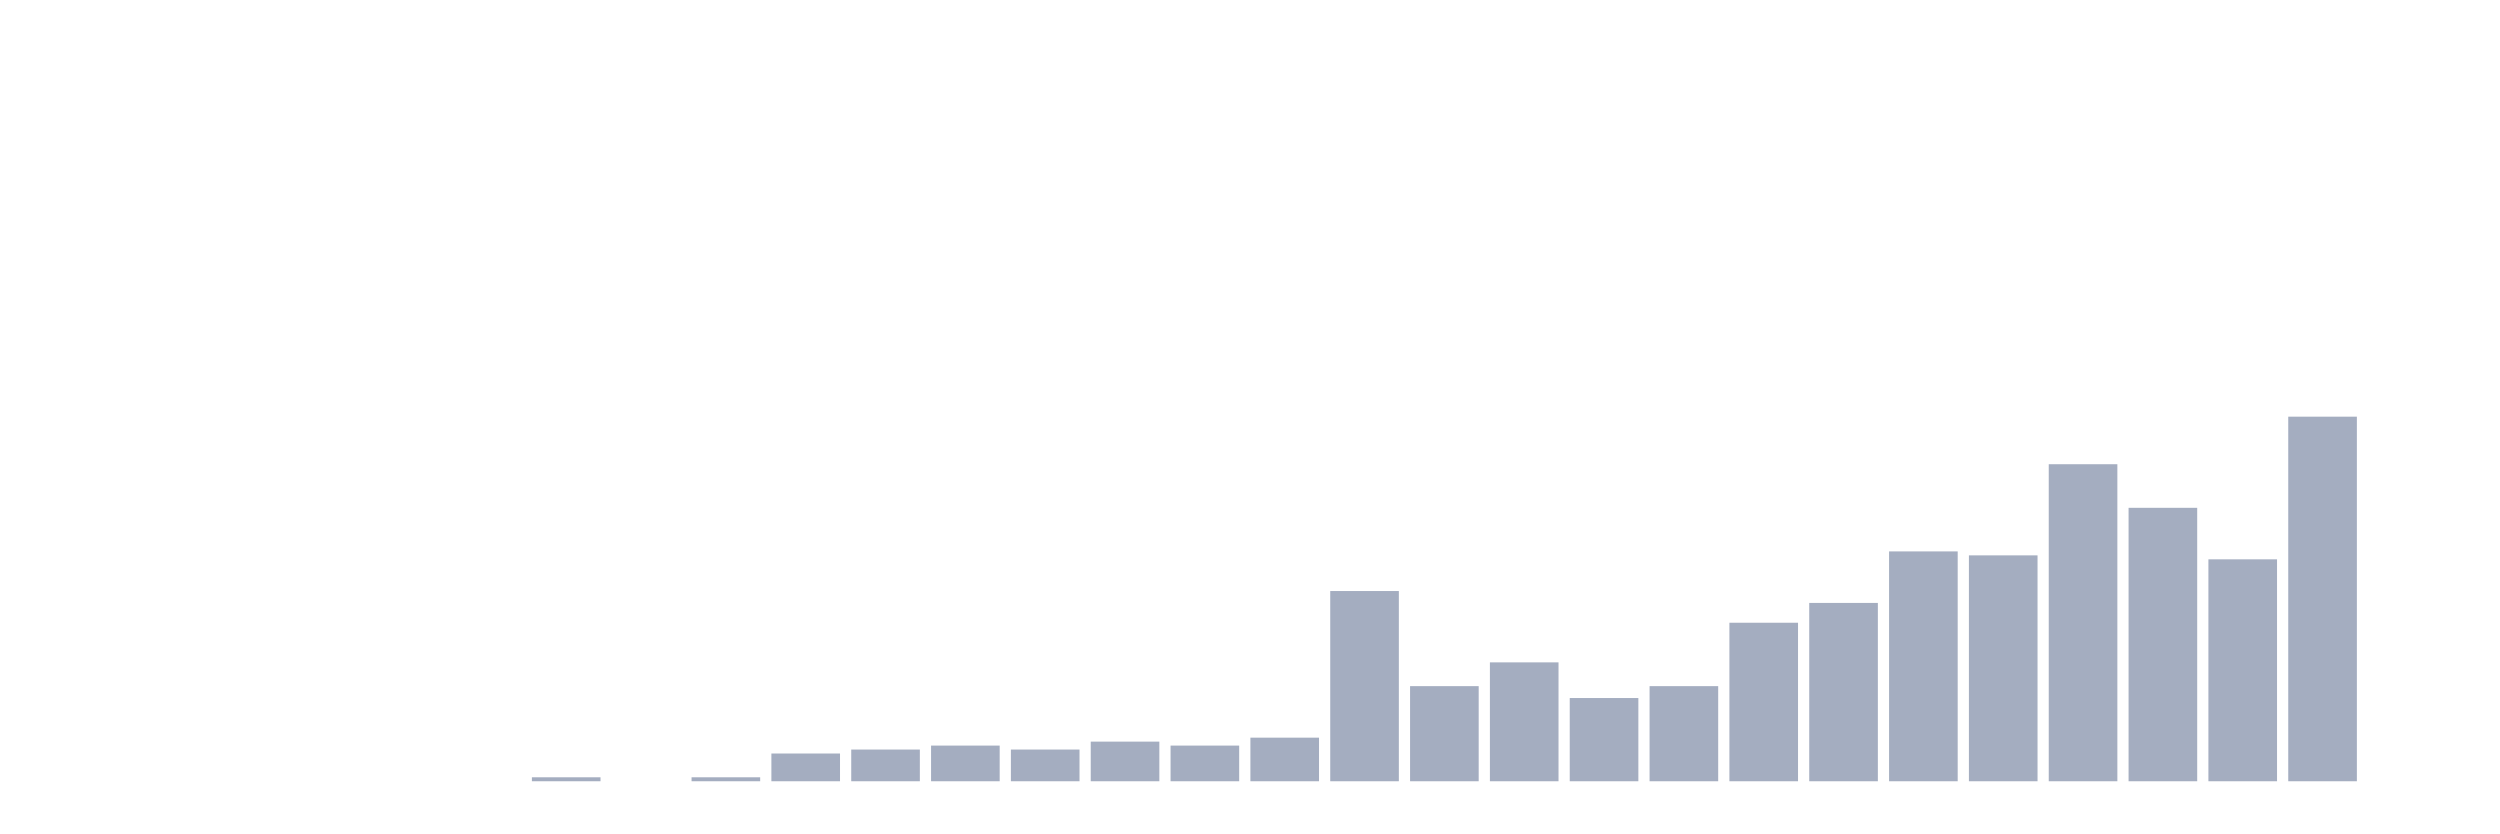
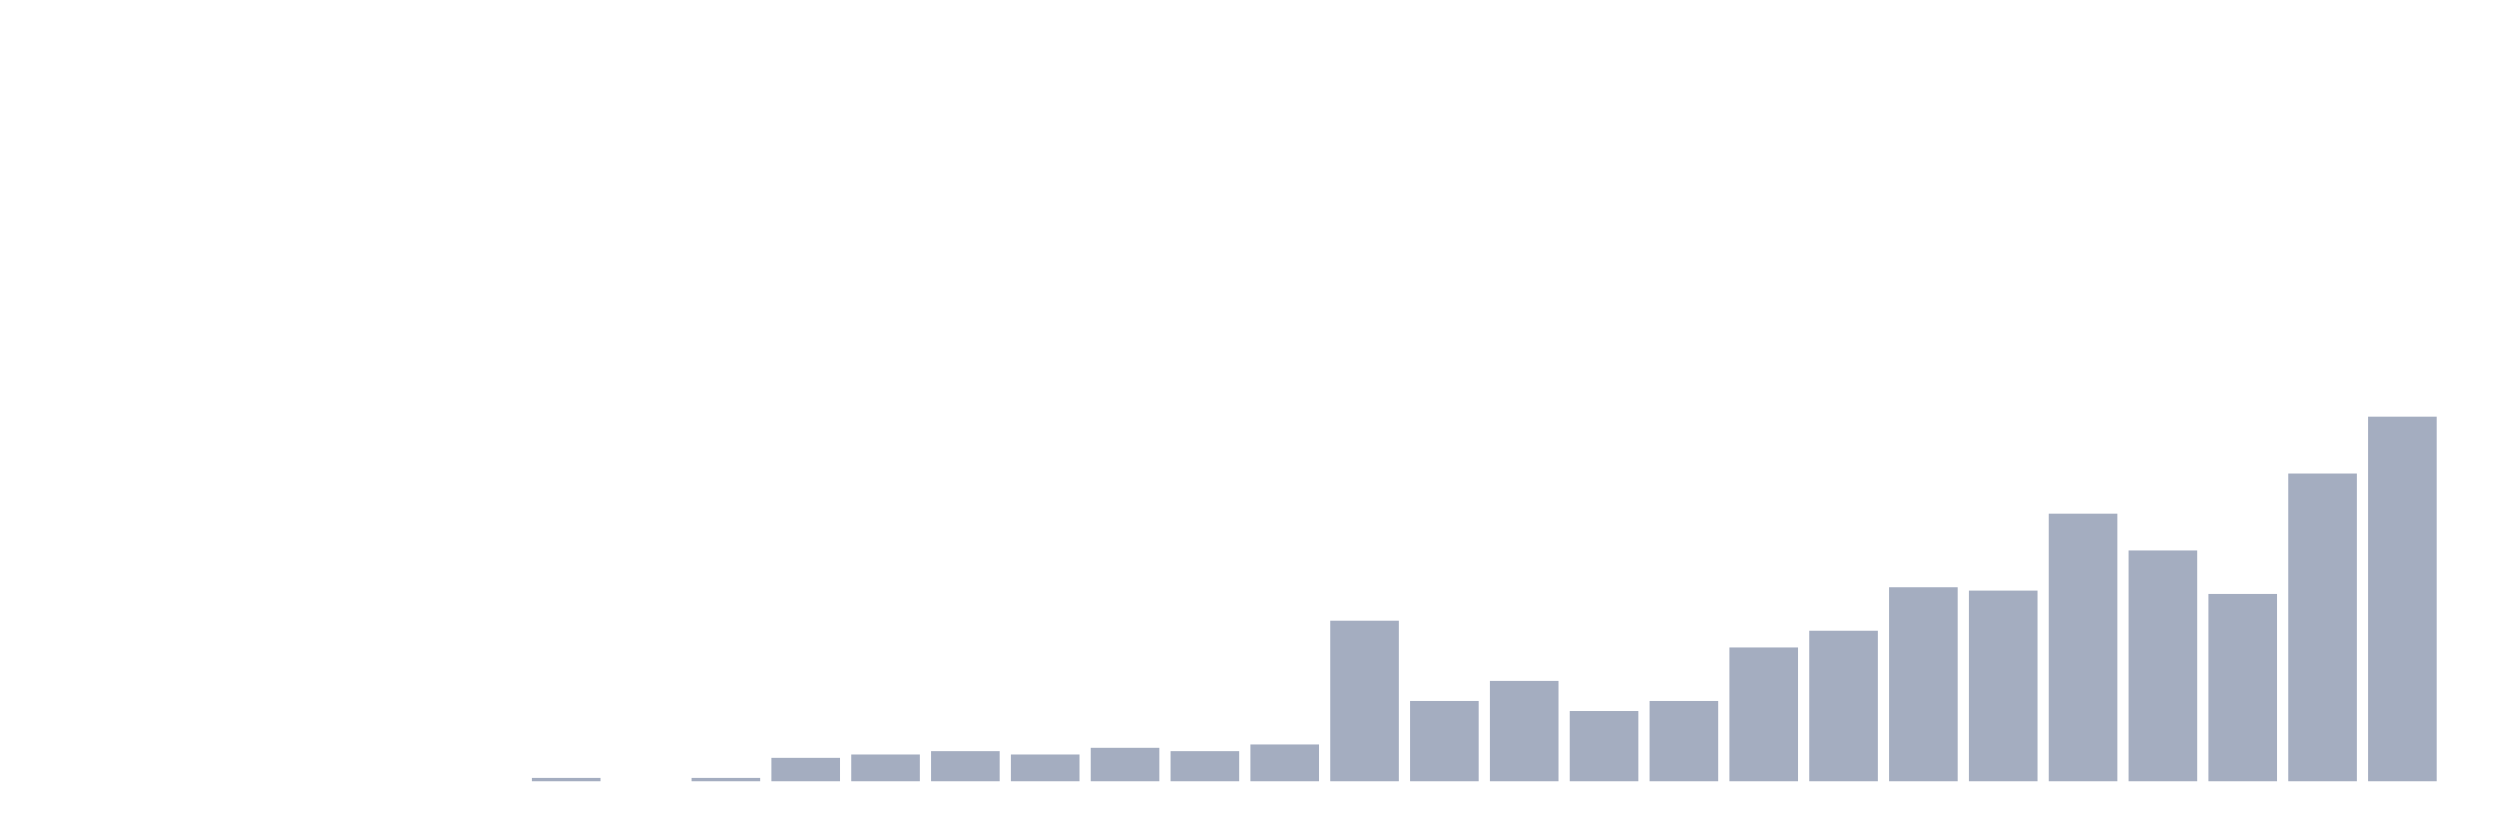
<svg xmlns="http://www.w3.org/2000/svg" viewBox="0 0 480 160">
  <g transform="translate(10,10)">
    <rect class="bar" x="0.153" width="13.175" y="140" height="0" fill="rgb(164,173,192)" />
    <rect class="bar" x="15.482" width="13.175" y="140" height="0" fill="rgb(164,173,192)" />
    <rect class="bar" x="30.81" width="13.175" y="140" height="0" fill="rgb(164,173,192)" />
    <rect class="bar" x="46.138" width="13.175" y="140" height="0" fill="rgb(164,173,192)" />
    <rect class="bar" x="61.466" width="13.175" y="140" height="0" fill="rgb(164,173,192)" />
    <rect class="bar" x="76.794" width="13.175" y="140" height="0" fill="rgb(164,173,192)" />
-     <rect class="bar" x="92.123" width="13.175" y="139.239" height="0.761" fill="rgb(164,173,192)" />
+     <rect class="bar" x="92.123" width="13.175" y="139.358" height="0.642" fill="rgb(164,173,192)" />
    <rect class="bar" x="107.451" width="13.175" y="140" height="0" fill="rgb(164,173,192)" />
-     <rect class="bar" x="122.779" width="13.175" y="139.239" height="0.761" fill="rgb(164,173,192)" />
-     <rect class="bar" x="138.107" width="13.175" y="134.674" height="5.326" fill="rgb(164,173,192)" />
-     <rect class="bar" x="153.436" width="13.175" y="133.913" height="6.087" fill="rgb(164,173,192)" />
-     <rect class="bar" x="168.764" width="13.175" y="133.152" height="6.848" fill="rgb(164,173,192)" />
-     <rect class="bar" x="184.092" width="13.175" y="133.913" height="6.087" fill="rgb(164,173,192)" />
-     <rect class="bar" x="199.42" width="13.175" y="132.391" height="7.609" fill="rgb(164,173,192)" />
-     <rect class="bar" x="214.748" width="13.175" y="133.152" height="6.848" fill="rgb(164,173,192)" />
-     <rect class="bar" x="230.077" width="13.175" y="131.63" height="8.37" fill="rgb(164,173,192)" />
-     <rect class="bar" x="245.405" width="13.175" y="103.478" height="36.522" fill="rgb(164,173,192)" />
-     <rect class="bar" x="260.733" width="13.175" y="121.739" height="18.261" fill="rgb(164,173,192)" />
-     <rect class="bar" x="276.061" width="13.175" y="117.174" height="22.826" fill="rgb(164,173,192)" />
-     <rect class="bar" x="291.39" width="13.175" y="124.022" height="15.978" fill="rgb(164,173,192)" />
-     <rect class="bar" x="306.718" width="13.175" y="121.739" height="18.261" fill="rgb(164,173,192)" />
-     <rect class="bar" x="322.046" width="13.175" y="109.565" height="30.435" fill="rgb(164,173,192)" />
-     <rect class="bar" x="337.374" width="13.175" y="105.761" height="34.239" fill="rgb(164,173,192)" />
-     <rect class="bar" x="352.702" width="13.175" y="95.87" height="44.13" fill="rgb(164,173,192)" />
-     <rect class="bar" x="368.031" width="13.175" y="96.63" height="43.37" fill="rgb(164,173,192)" />
-     <rect class="bar" x="383.359" width="13.175" y="79.13" height="60.87" fill="rgb(164,173,192)" />
-     <rect class="bar" x="398.687" width="13.175" y="87.5" height="52.5" fill="rgb(164,173,192)" />
-     <rect class="bar" x="414.015" width="13.175" y="97.391" height="42.609" fill="rgb(164,173,192)" />
-     <rect class="bar" x="429.344" width="13.175" y="70" height="70" fill="rgb(164,173,192)" />
-     <rect class="bar" x="444.672" width="13.175" y="140" height="0" fill="rgb(164,173,192)" />
+     <rect class="bar" x="122.779" width="13.175" y="139.358" height="0.642" fill="rgb(164,173,192)" />
+     <rect class="bar" x="138.107" width="13.175" y="135.505" height="4.495" fill="rgb(164,173,192)" />
+     <rect class="bar" x="153.436" width="13.175" y="134.862" height="5.138" fill="rgb(164,173,192)" />
+     <rect class="bar" x="168.764" width="13.175" y="134.22" height="5.78" fill="rgb(164,173,192)" />
+     <rect class="bar" x="184.092" width="13.175" y="134.862" height="5.138" fill="rgb(164,173,192)" />
+     <rect class="bar" x="199.42" width="13.175" y="133.578" height="6.422" fill="rgb(164,173,192)" />
+     <rect class="bar" x="214.748" width="13.175" y="134.22" height="5.78" fill="rgb(164,173,192)" />
+     <rect class="bar" x="230.077" width="13.175" y="132.936" height="7.064" fill="rgb(164,173,192)" />
+     <rect class="bar" x="245.405" width="13.175" y="109.174" height="30.826" fill="rgb(164,173,192)" />
+     <rect class="bar" x="260.733" width="13.175" y="124.587" height="15.413" fill="rgb(164,173,192)" />
+     <rect class="bar" x="276.061" width="13.175" y="120.734" height="19.266" fill="rgb(164,173,192)" />
+     <rect class="bar" x="291.39" width="13.175" y="126.514" height="13.486" fill="rgb(164,173,192)" />
+     <rect class="bar" x="306.718" width="13.175" y="124.587" height="15.413" fill="rgb(164,173,192)" />
+     <rect class="bar" x="322.046" width="13.175" y="114.312" height="25.688" fill="rgb(164,173,192)" />
+     <rect class="bar" x="337.374" width="13.175" y="111.101" height="28.899" fill="rgb(164,173,192)" />
+     <rect class="bar" x="352.702" width="13.175" y="102.752" height="37.248" fill="rgb(164,173,192)" />
+     <rect class="bar" x="368.031" width="13.175" y="103.394" height="36.606" fill="rgb(164,173,192)" />
+     <rect class="bar" x="383.359" width="13.175" y="88.624" height="51.376" fill="rgb(164,173,192)" />
+     <rect class="bar" x="398.687" width="13.175" y="95.688" height="44.312" fill="rgb(164,173,192)" />
+     <rect class="bar" x="414.015" width="13.175" y="104.037" height="35.963" fill="rgb(164,173,192)" />
+     <rect class="bar" x="429.344" width="13.175" y="80.917" height="59.083" fill="rgb(164,173,192)" />
+     <rect class="bar" x="444.672" width="13.175" y="70" height="70" fill="rgb(164,173,192)" />
  </g>
</svg>
